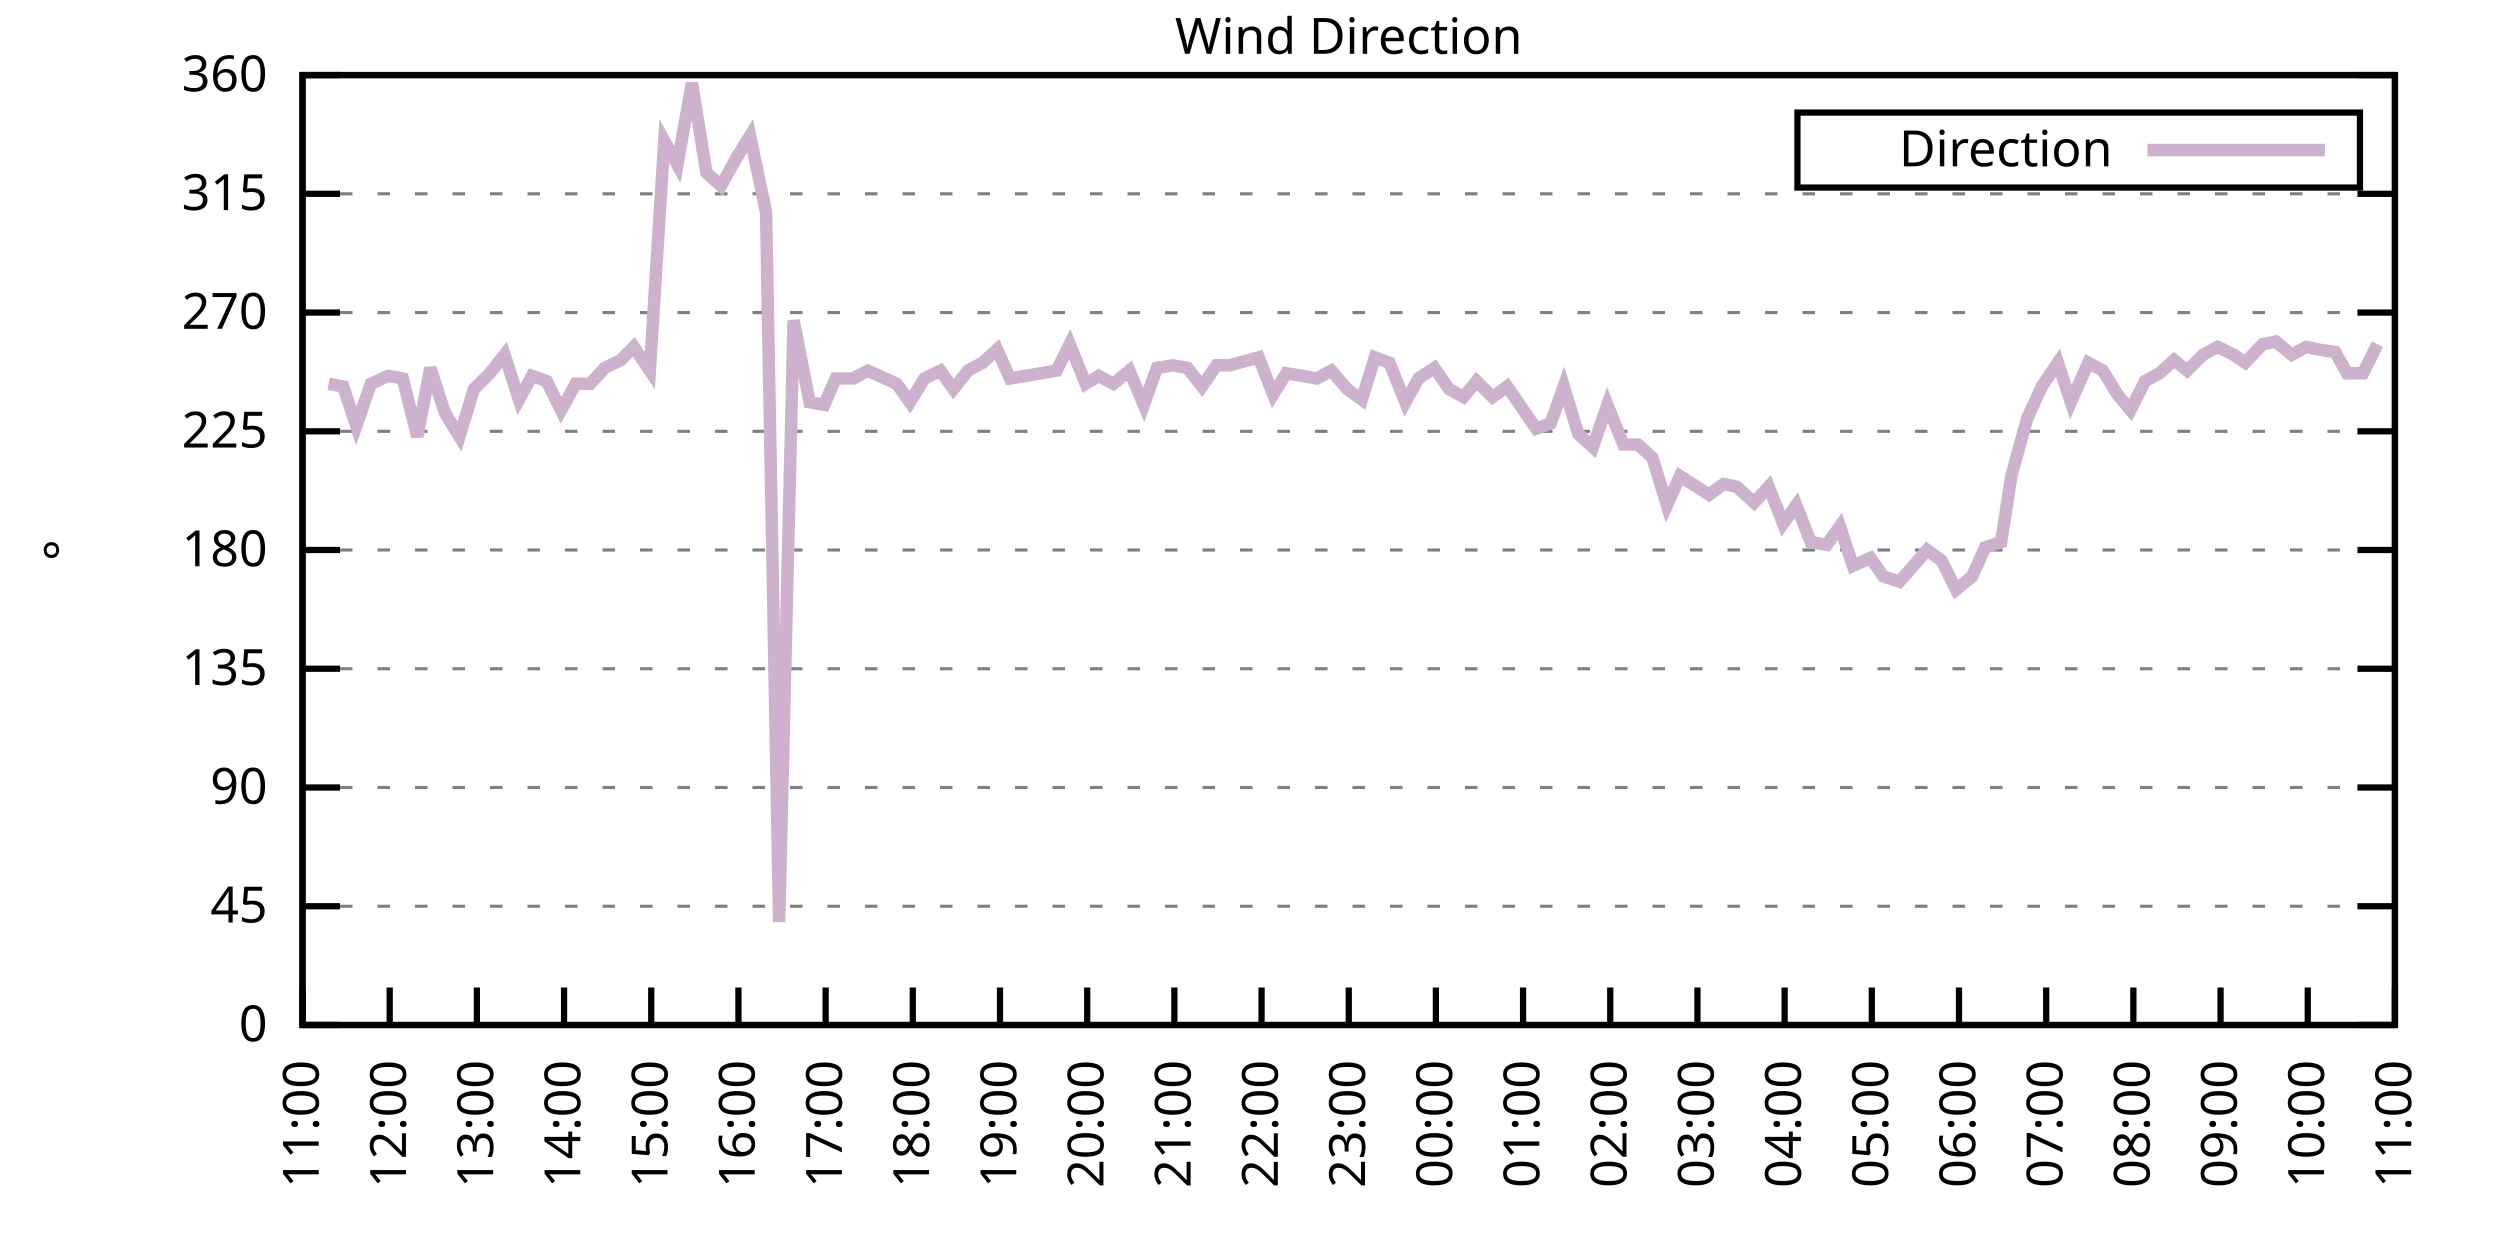
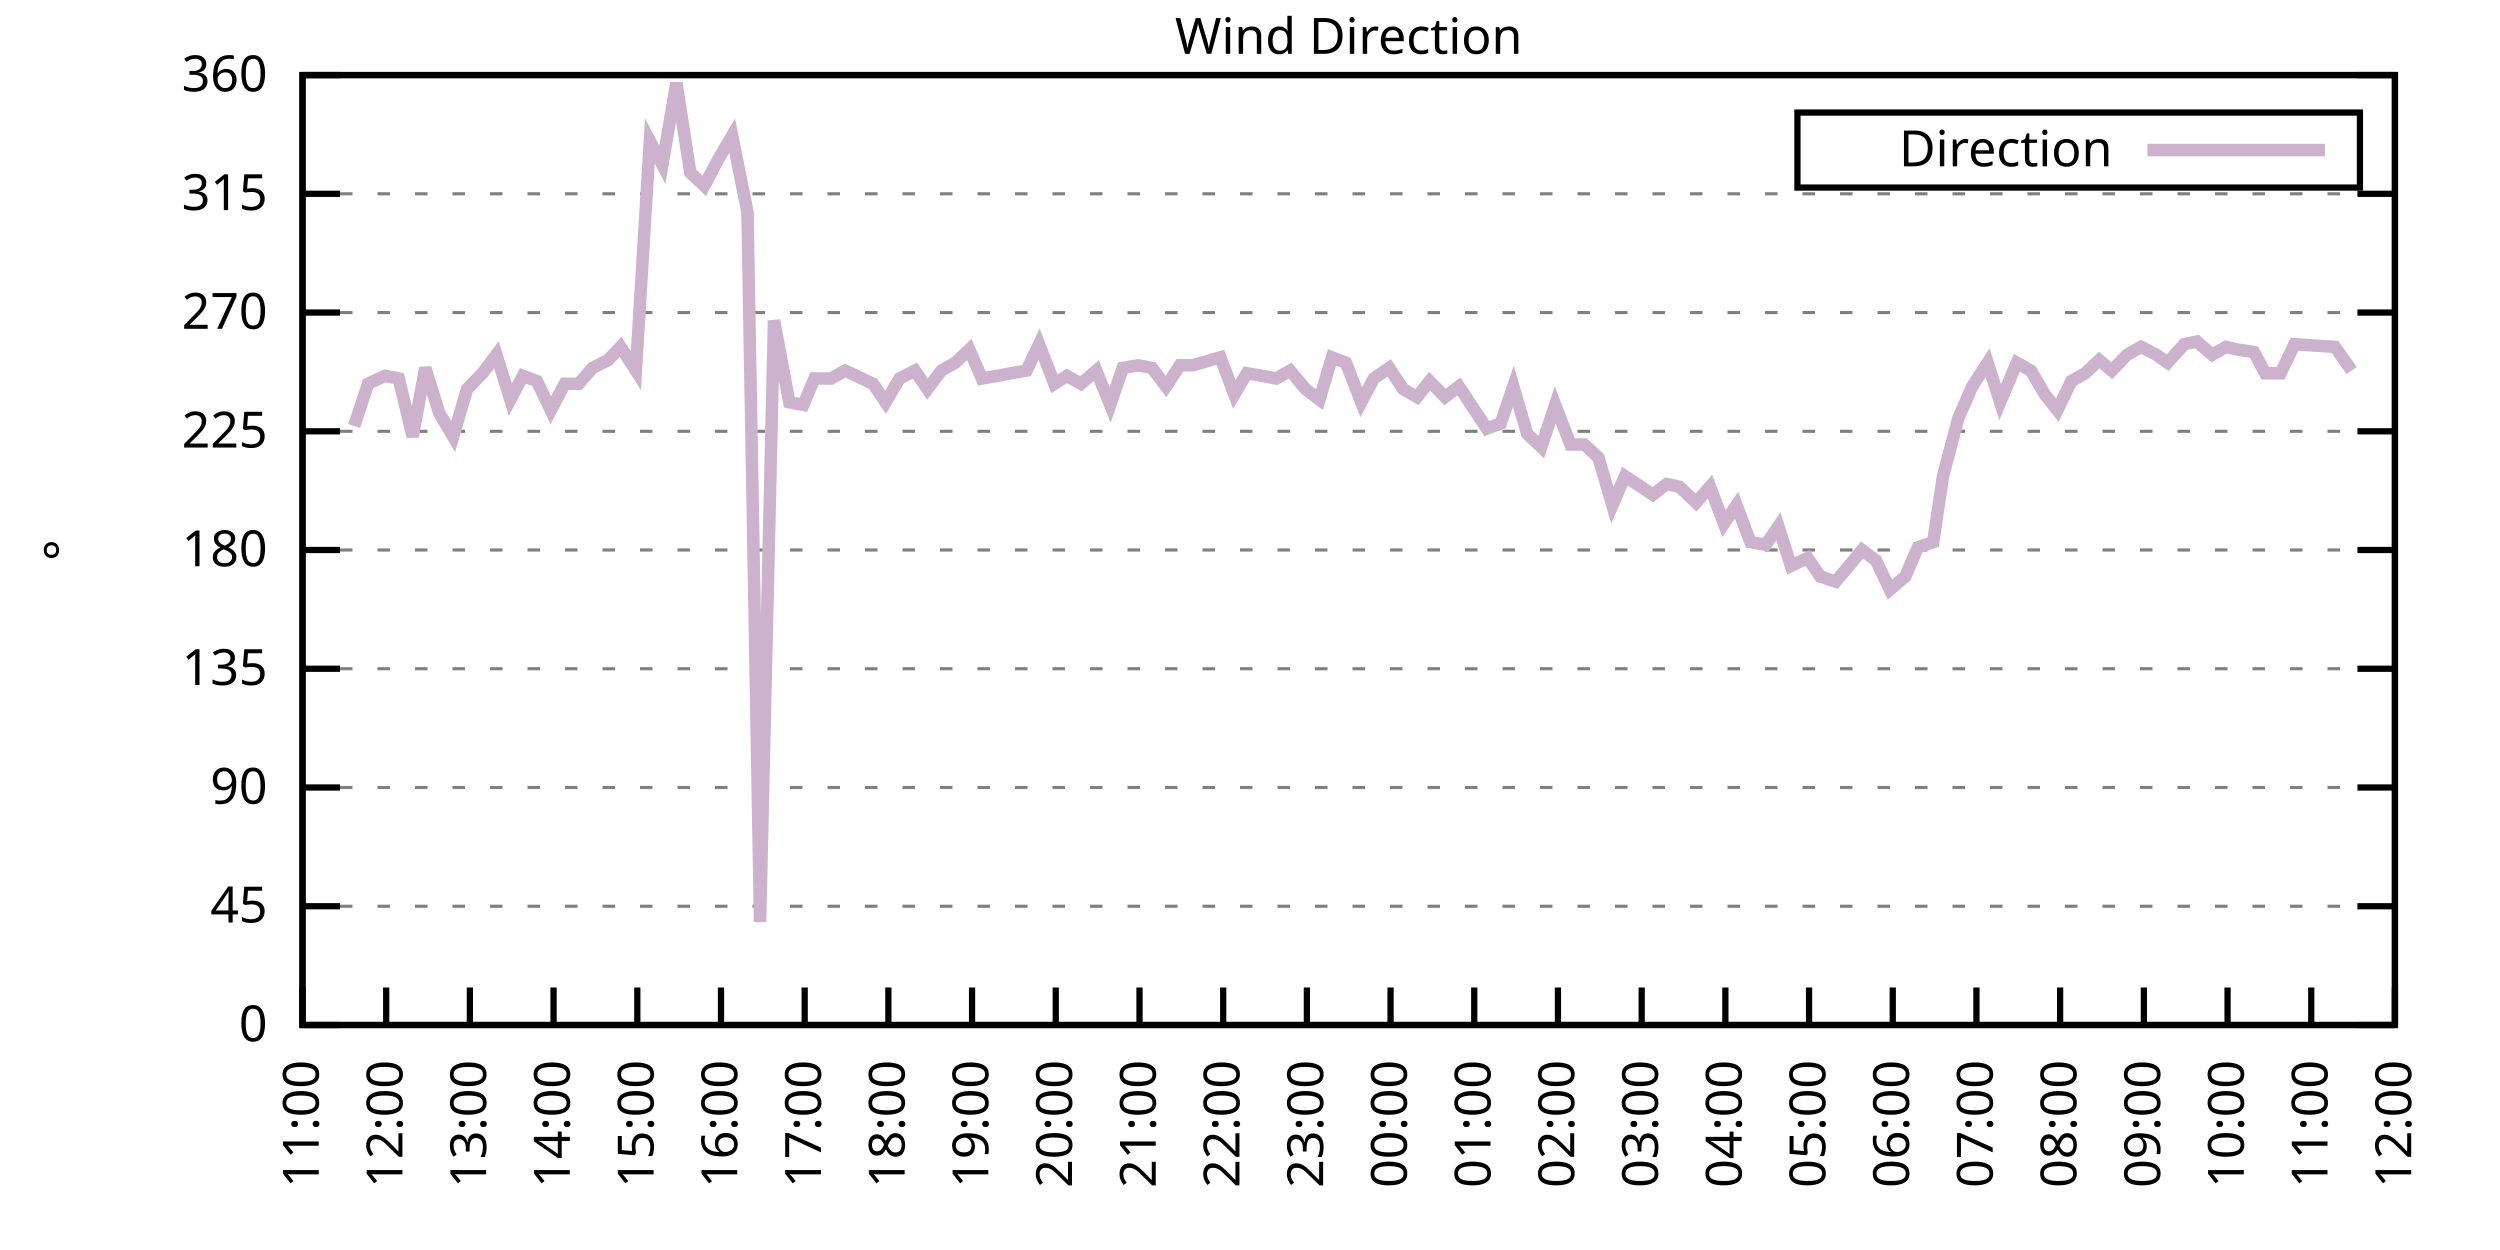
<svg xmlns="http://www.w3.org/2000/svg" xmlns:xlink="http://www.w3.org/1999/xlink" width="400" height="200" viewBox="0 0 400 200">
  <g id="gnuplot_canvas">
    <rect x="0" y="0" width="400" height="200" fill="none" />
    <defs>
      <circle id="gpDot" r="0.5" stroke-width="0.5" stroke="currentColor" />
      <path id="gpPt0" stroke-width="0.333" stroke="currentColor" d="M-1,0 h2 M0,-1 v2" />
      <path id="gpPt1" stroke-width="0.333" stroke="currentColor" d="M-1,-1 L1,1 M1,-1 L-1,1" />
      <path id="gpPt2" stroke-width="0.333" stroke="currentColor" d="M-1,0 L1,0 M0,-1 L0,1 M-1,-1 L1,1 M-1,1 L1,-1" />
      <rect id="gpPt3" stroke-width="0.333" stroke="currentColor" x="-1" y="-1" width="2" height="2" />
      <rect id="gpPt4" stroke-width="0.333" stroke="currentColor" fill="currentColor" x="-1" y="-1" width="2" height="2" />
      <circle id="gpPt5" stroke-width="0.333" stroke="currentColor" cx="0" cy="0" r="1" />
      <use xlink:href="#gpPt5" id="gpPt6" fill="currentColor" stroke="none" />
      <path id="gpPt7" stroke-width="0.333" stroke="currentColor" d="M0,-1.33 L-1.33,0.67 L1.33,0.67 z" />
      <use xlink:href="#gpPt7" id="gpPt8" fill="currentColor" stroke="none" />
      <use xlink:href="#gpPt7" id="gpPt9" stroke="currentColor" transform="rotate(180)" />
      <use xlink:href="#gpPt9" id="gpPt10" fill="currentColor" stroke="none" />
      <use xlink:href="#gpPt3" id="gpPt11" stroke="currentColor" transform="rotate(45)" />
      <use xlink:href="#gpPt11" id="gpPt12" fill="currentColor" stroke="none" />
      <path id="gpPt13" stroke-width="0.333" stroke="currentColor" d="M0,1.330 L1.265,0.411 L0.782,-1.067 L-0.782,-1.076 L-1.265,0.411 z" />
      <use xlink:href="#gpPt13" id="gpPt14" fill="currentColor" stroke="none" />
      <filter id="textbox" filterUnits="objectBoundingBox" x="0" y="0" height="1" width="1">
        <feFlood flood-color="white" flood-opacity="1" result="bgnd" />
        <feComposite in="SourceGraphic" in2="bgnd" operator="atop" />
      </filter>
      <filter id="greybox" filterUnits="objectBoundingBox" x="0" y="0" height="1" width="1">
        <feFlood flood-color="lightgrey" flood-opacity="1" result="grey" />
        <feComposite in="SourceGraphic" in2="grey" operator="atop" />
      </filter>
    </defs>
    <g fill="none" color="white" stroke="currentColor" stroke-width="1.00" stroke-linecap="butt" stroke-linejoin="miter">
</g>
    <g fill="none" color="black" stroke="currentColor" stroke-width="1.00" stroke-linecap="butt" stroke-linejoin="miter">
      <g stroke="none" shape-rendering="crispEdges">
        <polygon fill="rgb(255, 255, 255)" points="48.40,164.00 383.18,164.00 383.18,12.02 48.40,12.02 " />
      </g>
    </g>
    <g fill="none" color="black" stroke="currentColor" stroke-width="1.00" stroke-linecap="butt" stroke-linejoin="miter">
</g>
    <g fill="none" color="black" stroke="black" stroke-width="0.50" stroke-linecap="butt" stroke-linejoin="miter">
</g>
    <g fill="none" color="gray" stroke="currentColor" stroke-width="0.50" stroke-linecap="butt" stroke-linejoin="miter">
      <path stroke="gray" stroke-dasharray="2,4" class="gridline" d="M48.40,164.00 L383.19,164.00  " />
    </g>
    <g fill="none" color="gray" stroke="gray" stroke-width="1.00" stroke-linecap="butt" stroke-linejoin="miter">
</g>
    <g fill="none" color="black" stroke="currentColor" stroke-width="1.00" stroke-linecap="butt" stroke-linejoin="miter">
      <path stroke="black" d="M48.40,164.00 L54.40,164.00 M383.19,164.00 L377.19,164.00  " />
      <g transform="translate(42.80,166.60)" stroke="none" fill="black" font-family="Sans" font-size="8.00" text-anchor="end">
        <text>
          <tspan font-family="Sans"> 0</tspan>
        </text>
      </g>
    </g>
    <g fill="none" color="black" stroke="currentColor" stroke-width="1.00" stroke-linecap="butt" stroke-linejoin="miter">
</g>
    <g fill="none" color="black" stroke="black" stroke-width="0.50" stroke-linecap="butt" stroke-linejoin="miter">
</g>
    <g fill="none" color="gray" stroke="currentColor" stroke-width="0.50" stroke-linecap="butt" stroke-linejoin="miter">
      <path stroke="gray" stroke-dasharray="2,4" class="gridline" d="M48.40,145.00 L383.19,145.00  " />
    </g>
    <g fill="none" color="gray" stroke="gray" stroke-width="1.00" stroke-linecap="butt" stroke-linejoin="miter">
</g>
    <g fill="none" color="black" stroke="currentColor" stroke-width="1.00" stroke-linecap="butt" stroke-linejoin="miter">
      <path stroke="black" d="M48.40,145.00 L54.40,145.00 M383.19,145.00 L377.19,145.00  " />
      <g transform="translate(42.80,147.60)" stroke="none" fill="black" font-family="Sans" font-size="8.00" text-anchor="end">
        <text>
          <tspan font-family="Sans"> 45</tspan>
        </text>
      </g>
    </g>
    <g fill="none" color="black" stroke="currentColor" stroke-width="1.00" stroke-linecap="butt" stroke-linejoin="miter">
</g>
    <g fill="none" color="black" stroke="black" stroke-width="0.50" stroke-linecap="butt" stroke-linejoin="miter">
</g>
    <g fill="none" color="gray" stroke="currentColor" stroke-width="0.50" stroke-linecap="butt" stroke-linejoin="miter">
      <path stroke="gray" stroke-dasharray="2,4" class="gridline" d="M48.40,126.00 L383.19,126.00  " />
    </g>
    <g fill="none" color="gray" stroke="gray" stroke-width="1.00" stroke-linecap="butt" stroke-linejoin="miter">
</g>
    <g fill="none" color="black" stroke="currentColor" stroke-width="1.00" stroke-linecap="butt" stroke-linejoin="miter">
      <path stroke="black" d="M48.40,126.00 L54.40,126.00 M383.19,126.00 L377.19,126.00  " />
      <g transform="translate(42.80,128.60)" stroke="none" fill="black" font-family="Sans" font-size="8.00" text-anchor="end">
        <text>
          <tspan font-family="Sans"> 90</tspan>
        </text>
      </g>
    </g>
    <g fill="none" color="black" stroke="currentColor" stroke-width="1.00" stroke-linecap="butt" stroke-linejoin="miter">
</g>
    <g fill="none" color="black" stroke="black" stroke-width="0.50" stroke-linecap="butt" stroke-linejoin="miter">
</g>
    <g fill="none" color="gray" stroke="currentColor" stroke-width="0.50" stroke-linecap="butt" stroke-linejoin="miter">
      <path stroke="gray" stroke-dasharray="2,4" class="gridline" d="M48.40,107.00 L383.19,107.00  " />
    </g>
    <g fill="none" color="gray" stroke="gray" stroke-width="1.00" stroke-linecap="butt" stroke-linejoin="miter">
</g>
    <g fill="none" color="black" stroke="currentColor" stroke-width="1.00" stroke-linecap="butt" stroke-linejoin="miter">
      <path stroke="black" d="M48.40,107.00 L54.40,107.00 M383.19,107.00 L377.19,107.00  " />
      <g transform="translate(42.80,109.60)" stroke="none" fill="black" font-family="Sans" font-size="8.00" text-anchor="end">
        <text>
          <tspan font-family="Sans"> 135</tspan>
        </text>
      </g>
    </g>
    <g fill="none" color="black" stroke="currentColor" stroke-width="1.00" stroke-linecap="butt" stroke-linejoin="miter">
</g>
    <g fill="none" color="black" stroke="black" stroke-width="0.50" stroke-linecap="butt" stroke-linejoin="miter">
</g>
    <g fill="none" color="gray" stroke="currentColor" stroke-width="0.50" stroke-linecap="butt" stroke-linejoin="miter">
      <path stroke="gray" stroke-dasharray="2,4" class="gridline" d="M48.40,88.00 L383.19,88.00  " />
    </g>
    <g fill="none" color="gray" stroke="gray" stroke-width="1.00" stroke-linecap="butt" stroke-linejoin="miter">
</g>
    <g fill="none" color="black" stroke="currentColor" stroke-width="1.00" stroke-linecap="butt" stroke-linejoin="miter">
      <path stroke="black" d="M48.40,88.00 L54.40,88.00 M383.19,88.00 L377.19,88.00  " />
      <g transform="translate(42.80,90.60)" stroke="none" fill="black" font-family="Sans" font-size="8.00" text-anchor="end">
        <text>
          <tspan font-family="Sans"> 180</tspan>
        </text>
      </g>
    </g>
    <g fill="none" color="black" stroke="currentColor" stroke-width="1.00" stroke-linecap="butt" stroke-linejoin="miter">
</g>
    <g fill="none" color="black" stroke="black" stroke-width="0.50" stroke-linecap="butt" stroke-linejoin="miter">
</g>
    <g fill="none" color="gray" stroke="currentColor" stroke-width="0.50" stroke-linecap="butt" stroke-linejoin="miter">
      <path stroke="gray" stroke-dasharray="2,4" class="gridline" d="M48.40,69.01 L383.19,69.01  " />
    </g>
    <g fill="none" color="gray" stroke="gray" stroke-width="1.00" stroke-linecap="butt" stroke-linejoin="miter">
</g>
    <g fill="none" color="black" stroke="currentColor" stroke-width="1.00" stroke-linecap="butt" stroke-linejoin="miter">
      <path stroke="black" d="M48.40,69.01 L54.40,69.01 M383.19,69.01 L377.19,69.01  " />
      <g transform="translate(42.80,71.61)" stroke="none" fill="black" font-family="Sans" font-size="8.00" text-anchor="end">
        <text>
          <tspan font-family="Sans"> 225</tspan>
        </text>
      </g>
    </g>
    <g fill="none" color="black" stroke="currentColor" stroke-width="1.00" stroke-linecap="butt" stroke-linejoin="miter">
</g>
    <g fill="none" color="black" stroke="black" stroke-width="0.50" stroke-linecap="butt" stroke-linejoin="miter">
</g>
    <g fill="none" color="gray" stroke="currentColor" stroke-width="0.50" stroke-linecap="butt" stroke-linejoin="miter">
      <path stroke="gray" stroke-dasharray="2,4" class="gridline" d="M48.40,50.01 L383.19,50.01  " />
    </g>
    <g fill="none" color="gray" stroke="gray" stroke-width="1.00" stroke-linecap="butt" stroke-linejoin="miter">
</g>
    <g fill="none" color="black" stroke="currentColor" stroke-width="1.00" stroke-linecap="butt" stroke-linejoin="miter">
      <path stroke="black" d="M48.40,50.01 L54.40,50.01 M383.19,50.01 L377.19,50.01  " />
      <g transform="translate(42.80,52.61)" stroke="none" fill="black" font-family="Sans" font-size="8.00" text-anchor="end">
        <text>
          <tspan font-family="Sans"> 270</tspan>
        </text>
      </g>
    </g>
    <g fill="none" color="black" stroke="currentColor" stroke-width="1.00" stroke-linecap="butt" stroke-linejoin="miter">
</g>
    <g fill="none" color="black" stroke="black" stroke-width="0.50" stroke-linecap="butt" stroke-linejoin="miter">
</g>
    <g fill="none" color="gray" stroke="currentColor" stroke-width="0.50" stroke-linecap="butt" stroke-linejoin="miter">
      <path stroke="gray" stroke-dasharray="2,4" class="gridline" d="M48.40,31.01 L383.19,31.01  " />
    </g>
    <g fill="none" color="gray" stroke="gray" stroke-width="1.00" stroke-linecap="butt" stroke-linejoin="miter">
</g>
    <g fill="none" color="black" stroke="currentColor" stroke-width="1.00" stroke-linecap="butt" stroke-linejoin="miter">
      <path stroke="black" d="M48.40,31.01 L54.40,31.01 M383.19,31.01 L377.19,31.01  " />
      <g transform="translate(42.80,33.61)" stroke="none" fill="black" font-family="Sans" font-size="8.00" text-anchor="end">
        <text>
          <tspan font-family="Sans"> 315</tspan>
        </text>
      </g>
    </g>
    <g fill="none" color="black" stroke="currentColor" stroke-width="1.00" stroke-linecap="butt" stroke-linejoin="miter">
</g>
    <g fill="none" color="black" stroke="black" stroke-width="0.50" stroke-linecap="butt" stroke-linejoin="miter">
</g>
    <g fill="none" color="gray" stroke="currentColor" stroke-width="0.50" stroke-linecap="butt" stroke-linejoin="miter">
      <path stroke="gray" stroke-dasharray="2,4" class="gridline" d="M48.40,12.01 L383.19,12.01  " />
    </g>
    <g fill="none" color="gray" stroke="gray" stroke-width="1.00" stroke-linecap="butt" stroke-linejoin="miter">
</g>
    <g fill="none" color="black" stroke="currentColor" stroke-width="1.00" stroke-linecap="butt" stroke-linejoin="miter">
      <path stroke="black" d="M48.40,12.01 L54.40,12.01 M383.19,12.01 L377.19,12.01  " />
      <g transform="translate(42.80,14.61)" stroke="none" fill="black" font-family="Sans" font-size="8.00" text-anchor="end">
        <text>
          <tspan font-family="Sans"> 360</tspan>
        </text>
      </g>
    </g>
    <g fill="none" color="black" stroke="currentColor" stroke-width="1.00" stroke-linecap="butt" stroke-linejoin="miter">
      <path stroke="black" d="M48.40,164.00 L48.40,158.00  " />
      <g transform="translate(51.00,169.60) rotate(270.00)" stroke="none" fill="black" font-family="Sans" font-size="8.00" text-anchor="end">
        <text>
          <tspan font-family="Sans">11:00</tspan>
        </text>
      </g>
    </g>
    <g fill="none" color="black" stroke="currentColor" stroke-width="1.00" stroke-linecap="butt" stroke-linejoin="miter">
-       <path stroke="black" d="M62.35,164.00 L62.35,158.00  " />
-       <g transform="translate(64.95,169.60) rotate(270.00)" stroke="none" fill="black" font-family="Sans" font-size="8.00" text-anchor="end">
+       <path stroke="black" d="M61.79,164.00 L61.79,158.00  " />
+       <g transform="translate(64.39,169.60) rotate(270.00)" stroke="none" fill="black" font-family="Sans" font-size="8.00" text-anchor="end">
        <text>
          <tspan font-family="Sans">12:00</tspan>
        </text>
      </g>
    </g>
    <g fill="none" color="black" stroke="currentColor" stroke-width="1.00" stroke-linecap="butt" stroke-linejoin="miter">
-       <path stroke="black" d="M76.30,164.00 L76.30,158.00  " />
-       <g transform="translate(78.90,169.60) rotate(270.00)" stroke="none" fill="black" font-family="Sans" font-size="8.00" text-anchor="end">
+       <path stroke="black" d="M75.18,164.00 L75.18,158.00  " />
+       <g transform="translate(77.78,169.60) rotate(270.00)" stroke="none" fill="black" font-family="Sans" font-size="8.00" text-anchor="end">
        <text>
          <tspan font-family="Sans">13:00</tspan>
        </text>
      </g>
    </g>
    <g fill="none" color="black" stroke="currentColor" stroke-width="1.00" stroke-linecap="butt" stroke-linejoin="miter">
-       <path stroke="black" d="M90.25,164.00 L90.25,158.00  " />
-       <g transform="translate(92.85,169.60) rotate(270.00)" stroke="none" fill="black" font-family="Sans" font-size="8.00" text-anchor="end">
+       <path stroke="black" d="M88.57,164.00 L88.57,158.00  " />
+       <g transform="translate(91.17,169.60) rotate(270.00)" stroke="none" fill="black" font-family="Sans" font-size="8.00" text-anchor="end">
        <text>
          <tspan font-family="Sans">14:00</tspan>
        </text>
      </g>
    </g>
    <g fill="none" color="black" stroke="currentColor" stroke-width="1.00" stroke-linecap="butt" stroke-linejoin="miter">
-       <path stroke="black" d="M104.20,164.00 L104.20,158.00  " />
-       <g transform="translate(106.80,169.60) rotate(270.00)" stroke="none" fill="black" font-family="Sans" font-size="8.00" text-anchor="end">
+       <path stroke="black" d="M101.97,164.00 L101.97,158.00  " />
+       <g transform="translate(104.57,169.60) rotate(270.00)" stroke="none" fill="black" font-family="Sans" font-size="8.00" text-anchor="end">
        <text>
          <tspan font-family="Sans">15:00</tspan>
        </text>
      </g>
    </g>
    <g fill="none" color="black" stroke="currentColor" stroke-width="1.00" stroke-linecap="butt" stroke-linejoin="miter">
-       <path stroke="black" d="M118.15,164.00 L118.15,158.00  " />
-       <g transform="translate(120.75,169.60) rotate(270.00)" stroke="none" fill="black" font-family="Sans" font-size="8.00" text-anchor="end">
+       <path stroke="black" d="M115.36,164.00 L115.36,158.00  " />
+       <g transform="translate(117.96,169.60) rotate(270.00)" stroke="none" fill="black" font-family="Sans" font-size="8.00" text-anchor="end">
        <text>
          <tspan font-family="Sans">16:00</tspan>
        </text>
      </g>
    </g>
    <g fill="none" color="black" stroke="currentColor" stroke-width="1.00" stroke-linecap="butt" stroke-linejoin="miter">
-       <path stroke="black" d="M132.10,164.00 L132.10,158.00  " />
-       <g transform="translate(134.70,169.60) rotate(270.00)" stroke="none" fill="black" font-family="Sans" font-size="8.00" text-anchor="end">
+       <path stroke="black" d="M128.75,164.00 L128.75,158.00  " />
+       <g transform="translate(131.35,169.60) rotate(270.00)" stroke="none" fill="black" font-family="Sans" font-size="8.00" text-anchor="end">
        <text>
          <tspan font-family="Sans">17:00</tspan>
        </text>
      </g>
    </g>
    <g fill="none" color="black" stroke="currentColor" stroke-width="1.00" stroke-linecap="butt" stroke-linejoin="miter">
-       <path stroke="black" d="M146.05,164.00 L146.05,158.00  " />
-       <g transform="translate(148.65,169.60) rotate(270.00)" stroke="none" fill="black" font-family="Sans" font-size="8.00" text-anchor="end">
+       <path stroke="black" d="M142.14,164.00 L142.14,158.00  " />
+       <g transform="translate(144.74,169.60) rotate(270.00)" stroke="none" fill="black" font-family="Sans" font-size="8.00" text-anchor="end">
        <text>
          <tspan font-family="Sans">18:00</tspan>
        </text>
      </g>
    </g>
    <g fill="none" color="black" stroke="currentColor" stroke-width="1.00" stroke-linecap="butt" stroke-linejoin="miter">
-       <path stroke="black" d="M160.00,164.00 L160.00,158.00  " />
-       <g transform="translate(162.60,169.60) rotate(270.00)" stroke="none" fill="black" font-family="Sans" font-size="8.00" text-anchor="end">
+       <path stroke="black" d="M155.53,164.00 L155.53,158.00  " />
+       <g transform="translate(158.13,169.60) rotate(270.00)" stroke="none" fill="black" font-family="Sans" font-size="8.00" text-anchor="end">
        <text>
          <tspan font-family="Sans">19:00</tspan>
        </text>
      </g>
    </g>
    <g fill="none" color="black" stroke="currentColor" stroke-width="1.00" stroke-linecap="butt" stroke-linejoin="miter">
-       <path stroke="black" d="M173.95,164.00 L173.95,158.00  " />
-       <g transform="translate(176.55,169.60) rotate(270.00)" stroke="none" fill="black" font-family="Sans" font-size="8.00" text-anchor="end">
+       <path stroke="black" d="M168.92,164.00 L168.92,158.00  " />
+       <g transform="translate(171.52,169.60) rotate(270.00)" stroke="none" fill="black" font-family="Sans" font-size="8.00" text-anchor="end">
        <text>
          <tspan font-family="Sans">20:00</tspan>
        </text>
      </g>
    </g>
    <g fill="none" color="black" stroke="currentColor" stroke-width="1.00" stroke-linecap="butt" stroke-linejoin="miter">
-       <path stroke="black" d="M187.90,164.00 L187.90,158.00  " />
-       <g transform="translate(190.50,169.60) rotate(270.00)" stroke="none" fill="black" font-family="Sans" font-size="8.00" text-anchor="end">
+       <path stroke="black" d="M182.32,164.00 L182.32,158.00  " />
+       <g transform="translate(184.92,169.60) rotate(270.00)" stroke="none" fill="black" font-family="Sans" font-size="8.00" text-anchor="end">
        <text>
          <tspan font-family="Sans">21:00</tspan>
        </text>
      </g>
    </g>
    <g fill="none" color="black" stroke="currentColor" stroke-width="1.00" stroke-linecap="butt" stroke-linejoin="miter">
-       <path stroke="black" d="M201.85,164.00 L201.85,158.00  " />
-       <g transform="translate(204.45,169.60) rotate(270.00)" stroke="none" fill="black" font-family="Sans" font-size="8.00" text-anchor="end">
+       <path stroke="black" d="M195.71,164.00 L195.71,158.00  " />
+       <g transform="translate(198.31,169.60) rotate(270.00)" stroke="none" fill="black" font-family="Sans" font-size="8.00" text-anchor="end">
        <text>
          <tspan font-family="Sans">22:00</tspan>
        </text>
      </g>
    </g>
    <g fill="none" color="black" stroke="currentColor" stroke-width="1.00" stroke-linecap="butt" stroke-linejoin="miter">
-       <path stroke="black" d="M215.80,164.00 L215.80,158.00  " />
-       <g transform="translate(218.40,169.60) rotate(270.00)" stroke="none" fill="black" font-family="Sans" font-size="8.00" text-anchor="end">
+       <path stroke="black" d="M209.10,164.00 L209.10,158.00  " />
+       <g transform="translate(211.70,169.60) rotate(270.00)" stroke="none" fill="black" font-family="Sans" font-size="8.00" text-anchor="end">
        <text>
          <tspan font-family="Sans">23:00</tspan>
        </text>
      </g>
    </g>
    <g fill="none" color="black" stroke="currentColor" stroke-width="1.00" stroke-linecap="butt" stroke-linejoin="miter">
-       <path stroke="black" d="M229.74,164.00 L229.74,158.00  " />
-       <g transform="translate(232.34,169.60) rotate(270.00)" stroke="none" fill="black" font-family="Sans" font-size="8.00" text-anchor="end">
+       <path stroke="black" d="M222.49,164.00 L222.49,158.00  " />
+       <g transform="translate(225.09,169.60) rotate(270.00)" stroke="none" fill="black" font-family="Sans" font-size="8.00" text-anchor="end">
        <text>
          <tspan font-family="Sans">00:00</tspan>
        </text>
      </g>
    </g>
    <g fill="none" color="black" stroke="currentColor" stroke-width="1.00" stroke-linecap="butt" stroke-linejoin="miter">
-       <path stroke="black" d="M243.69,164.00 L243.69,158.00  " />
-       <g transform="translate(246.29,169.60) rotate(270.00)" stroke="none" fill="black" font-family="Sans" font-size="8.00" text-anchor="end">
+       <path stroke="black" d="M235.88,164.00 L235.88,158.00  " />
+       <g transform="translate(238.48,169.60) rotate(270.00)" stroke="none" fill="black" font-family="Sans" font-size="8.00" text-anchor="end">
        <text>
          <tspan font-family="Sans">01:00</tspan>
        </text>
      </g>
    </g>
    <g fill="none" color="black" stroke="currentColor" stroke-width="1.00" stroke-linecap="butt" stroke-linejoin="miter">
-       <path stroke="black" d="M257.64,164.00 L257.64,158.00  " />
-       <g transform="translate(260.24,169.60) rotate(270.00)" stroke="none" fill="black" font-family="Sans" font-size="8.00" text-anchor="end">
+       <path stroke="black" d="M249.27,164.00 L249.27,158.00  " />
+       <g transform="translate(251.87,169.60) rotate(270.00)" stroke="none" fill="black" font-family="Sans" font-size="8.00" text-anchor="end">
        <text>
          <tspan font-family="Sans">02:00</tspan>
        </text>
      </g>
    </g>
    <g fill="none" color="black" stroke="currentColor" stroke-width="1.00" stroke-linecap="butt" stroke-linejoin="miter">
-       <path stroke="black" d="M271.59,164.00 L271.59,158.00  " />
-       <g transform="translate(274.19,169.60) rotate(270.00)" stroke="none" fill="black" font-family="Sans" font-size="8.00" text-anchor="end">
+       <path stroke="black" d="M262.67,164.00 L262.67,158.00  " />
+       <g transform="translate(265.27,169.60) rotate(270.00)" stroke="none" fill="black" font-family="Sans" font-size="8.00" text-anchor="end">
        <text>
          <tspan font-family="Sans">03:00</tspan>
        </text>
      </g>
    </g>
    <g fill="none" color="black" stroke="currentColor" stroke-width="1.00" stroke-linecap="butt" stroke-linejoin="miter">
-       <path stroke="black" d="M285.54,164.00 L285.54,158.00  " />
-       <g transform="translate(288.14,169.60) rotate(270.00)" stroke="none" fill="black" font-family="Sans" font-size="8.00" text-anchor="end">
+       <path stroke="black" d="M276.06,164.00 L276.06,158.00  " />
+       <g transform="translate(278.66,169.60) rotate(270.00)" stroke="none" fill="black" font-family="Sans" font-size="8.00" text-anchor="end">
        <text>
          <tspan font-family="Sans">04:00</tspan>
        </text>
      </g>
    </g>
    <g fill="none" color="black" stroke="currentColor" stroke-width="1.00" stroke-linecap="butt" stroke-linejoin="miter">
-       <path stroke="black" d="M299.49,164.00 L299.49,158.00  " />
-       <g transform="translate(302.09,169.60) rotate(270.00)" stroke="none" fill="black" font-family="Sans" font-size="8.00" text-anchor="end">
+       <path stroke="black" d="M289.45,164.00 L289.45,158.00  " />
+       <g transform="translate(292.05,169.60) rotate(270.00)" stroke="none" fill="black" font-family="Sans" font-size="8.00" text-anchor="end">
        <text>
          <tspan font-family="Sans">05:00</tspan>
        </text>
      </g>
    </g>
    <g fill="none" color="black" stroke="currentColor" stroke-width="1.00" stroke-linecap="butt" stroke-linejoin="miter">
-       <path stroke="black" d="M313.44,164.00 L313.44,158.00  " />
-       <g transform="translate(316.04,169.60) rotate(270.00)" stroke="none" fill="black" font-family="Sans" font-size="8.00" text-anchor="end">
+       <path stroke="black" d="M302.84,164.00 L302.84,158.00  " />
+       <g transform="translate(305.44,169.60) rotate(270.00)" stroke="none" fill="black" font-family="Sans" font-size="8.00" text-anchor="end">
        <text>
          <tspan font-family="Sans">06:00</tspan>
        </text>
      </g>
    </g>
    <g fill="none" color="black" stroke="currentColor" stroke-width="1.00" stroke-linecap="butt" stroke-linejoin="miter">
-       <path stroke="black" d="M327.39,164.00 L327.39,158.00  " />
-       <g transform="translate(329.99,169.60) rotate(270.00)" stroke="none" fill="black" font-family="Sans" font-size="8.00" text-anchor="end">
+       <path stroke="black" d="M316.23,164.00 L316.23,158.00  " />
+       <g transform="translate(318.83,169.60) rotate(270.00)" stroke="none" fill="black" font-family="Sans" font-size="8.00" text-anchor="end">
        <text>
          <tspan font-family="Sans">07:00</tspan>
        </text>
      </g>
    </g>
    <g fill="none" color="black" stroke="currentColor" stroke-width="1.00" stroke-linecap="butt" stroke-linejoin="miter">
-       <path stroke="black" d="M341.34,164.00 L341.34,158.00  " />
-       <g transform="translate(343.94,169.60) rotate(270.00)" stroke="none" fill="black" font-family="Sans" font-size="8.00" text-anchor="end">
+       <path stroke="black" d="M329.62,164.00 L329.62,158.00  " />
+       <g transform="translate(332.22,169.60) rotate(270.00)" stroke="none" fill="black" font-family="Sans" font-size="8.00" text-anchor="end">
        <text>
          <tspan font-family="Sans">08:00</tspan>
        </text>
      </g>
    </g>
    <g fill="none" color="black" stroke="currentColor" stroke-width="1.00" stroke-linecap="butt" stroke-linejoin="miter">
-       <path stroke="black" d="M355.29,164.00 L355.29,158.00  " />
-       <g transform="translate(357.89,169.60) rotate(270.00)" stroke="none" fill="black" font-family="Sans" font-size="8.00" text-anchor="end">
+       <path stroke="black" d="M343.02,164.00 L343.02,158.00  " />
+       <g transform="translate(345.62,169.60) rotate(270.00)" stroke="none" fill="black" font-family="Sans" font-size="8.00" text-anchor="end">
        <text>
          <tspan font-family="Sans">09:00</tspan>
        </text>
      </g>
    </g>
    <g fill="none" color="black" stroke="currentColor" stroke-width="1.00" stroke-linecap="butt" stroke-linejoin="miter">
-       <path stroke="black" d="M369.24,164.00 L369.24,158.00  " />
-       <g transform="translate(371.84,169.60) rotate(270.00)" stroke="none" fill="black" font-family="Sans" font-size="8.00" text-anchor="end">
+       <path stroke="black" d="M356.41,164.00 L356.41,158.00  " />
+       <g transform="translate(359.01,169.60) rotate(270.00)" stroke="none" fill="black" font-family="Sans" font-size="8.00" text-anchor="end">
        <text>
          <tspan font-family="Sans">10:00</tspan>
+         </text>
+       </g>
+     </g>
+     <g fill="none" color="black" stroke="currentColor" stroke-width="1.00" stroke-linecap="butt" stroke-linejoin="miter">
+       <path stroke="black" d="M369.80,164.00 L369.80,158.00  " />
+       <g transform="translate(372.40,169.60) rotate(270.00)" stroke="none" fill="black" font-family="Sans" font-size="8.00" text-anchor="end">
+         <text>
+           <tspan font-family="Sans">11:00</tspan>
        </text>
      </g>
    </g>
    <g fill="none" color="black" stroke="currentColor" stroke-width="1.00" stroke-linecap="butt" stroke-linejoin="miter">
      <path stroke="black" d="M383.19,164.00 L383.19,158.00  " />
      <g transform="translate(385.79,169.60) rotate(270.00)" stroke="none" fill="black" font-family="Sans" font-size="8.00" text-anchor="end">
        <text>
-           <tspan font-family="Sans">11:00</tspan>
+           <tspan font-family="Sans">12:00</tspan>
        </text>
      </g>
    </g>
    <g fill="none" color="black" stroke="currentColor" stroke-width="1.00" stroke-linecap="butt" stroke-linejoin="miter">
</g>
    <g fill="none" color="black" stroke="currentColor" stroke-width="1.00" stroke-linecap="butt" stroke-linejoin="miter">
      <path stroke="black" d="M48.40,12.01 L48.40,164.00 L383.19,164.00 L383.19,12.01 L48.40,12.01 Z  " />
    </g>
    <g fill="none" color="black" stroke="currentColor" stroke-width="1.00" stroke-linecap="butt" stroke-linejoin="miter">
</g>
    <g fill="none" color="black" stroke="currentColor" stroke-width="1.00" stroke-linecap="butt" stroke-linejoin="miter">
      <path stroke="black" d="M287.59,30.01 L287.59,18.01 L377.59,18.01 L377.59,30.01 L287.59,30.01 Z  " />
    </g>
    <g id="Wind_direction_plot_1">
      <g fill="none" color="white" stroke="black" stroke-width="2.00" stroke-linecap="butt" stroke-linejoin="miter">
</g>
      <g fill="none" color="black" stroke="currentColor" stroke-width="2.00" stroke-linecap="butt" stroke-linejoin="miter">
        <g transform="translate(337.99,26.61)" stroke="none" fill="black" font-family="Sans" font-size="8.00" text-anchor="end">
          <text>
            <tspan font-family="Sans">Direction</tspan>
          </text>
        </g>
      </g>
      <g fill="none" color="black" stroke="currentColor" stroke-width="2.00" stroke-linecap="butt" stroke-linejoin="miter">
-         <path stroke="rgb(204, 178, 204)" d="M343.59,24.01 L371.99,24.01 M52.58,61.41 L54.91,61.83 L57.00,68.16 L59.33,61.41 L62.12,60.14 L64.44,60.56   L66.77,69.85 L68.86,58.87 L71.18,66.05 L73.51,69.85 L75.83,62.25 L78.39,59.72 L80.72,56.76 L83.04,63.94   L85.13,60.14 L87.46,60.98 L89.78,65.63 L92.11,61.41 L94.43,61.41 L96.76,58.87 L99.32,57.61 L101.41,55.50   L103.97,59.30 L106.29,22.56 L108.38,26.36 L110.71,13.28 L113.03,27.63 L115.36,29.74 L117.68,25.52 L120.01,21.72   L122.57,33.96 L124.66,147.53 L126.98,51.27 L129.54,64.36 L131.87,64.78 L133.72,60.56 L136.51,60.56 L138.84,59.30   L140.70,60.14 L143.49,61.41 L145.58,64.36 L147.91,60.56 L150.46,59.30 L152.56,62.25 L154.88,59.30 L157.21,58.03   L159.53,55.92 L161.62,60.56 L164.18,60.14 L166.51,59.72 L169.06,59.30 L171.16,55.07 L173.71,61.41 L175.81,60.14   L178.13,61.41 L180.69,59.30 L183.01,64.78 L185.11,58.87 L187.66,58.45 L189.99,58.87 L192.31,61.83 L194.64,58.45   L196.73,58.45 L201.38,57.18 L203.71,63.10 L205.80,59.72 L208.36,60.14 L210.68,60.56 L213.01,59.30 L215.56,62.25   L217.89,63.94 L219.98,57.18 L222.30,58.03 L224.86,64.36 L226.95,60.56 L229.51,58.87 L231.84,62.25 L234.16,63.52   L236.25,60.98 L238.81,63.52 L241.14,61.83 L243.46,65.21 L245.79,68.58 L248.11,67.74 L250.20,61.83 L252.53,69.43   L254.85,71.54 L257.18,64.78 L259.74,71.12 L262.06,71.12 L264.39,73.23 L266.71,80.83 L268.80,76.18 L273.45,79.14   L275.78,77.45 L277.87,77.87 L280.66,80.41 L282.99,77.87 L285.31,83.78 L287.40,80.83 L289.73,86.74 L292.29,87.16   L294.38,84.21 L296.47,90.54 L299.26,89.27 L301.35,92.23 L303.91,93.07 L305.77,90.96 L308.33,88.00 L310.65,89.69   L312.98,94.34 L315.53,92.23 L317.63,87.58 L320.18,86.74 L321.81,76.18 L324.37,66.90 L326.69,61.83 L329.25,58.03   L331.34,64.36 L334.13,58.03 L336.46,59.30 L338.78,63.10 L340.88,65.63 L343.20,60.98 L345.53,59.72 L347.85,57.61   L349.94,59.30 L352.50,56.76 L354.83,55.50 L357.38,56.76 L359.24,58.03 L362.03,55.07 L364.13,54.65 L366.68,56.76   L369.01,55.50 L370.87,55.92 L373.66,56.34 L375.52,59.72 L378.08,59.72 L380.40,55.07  " />
+         <path stroke="rgb(204, 178, 204)" d="M343.59,24.01 L371.99,24.01 M56.66,68.16 L58.89,61.41 L61.57,60.14 L63.80,60.56 L66.03,69.85 L68.04,58.87   L70.27,66.05 L72.50,69.85 L74.74,62.25 L77.19,59.72 L79.42,56.76 L81.66,63.94 L83.66,60.14 L85.90,60.98   L88.13,65.63 L90.36,61.41 L92.59,61.41 L94.82,58.87 L97.28,57.61 L99.29,55.50 L101.74,59.30 L103.98,22.56   L105.98,26.36 L108.22,13.28 L110.45,27.63 L112.68,29.74 L114.91,25.52 L117.14,21.72 L119.60,33.96 L121.61,147.53   L123.84,51.27 L126.29,64.36 L128.53,64.78 L130.31,60.56 L132.99,60.56 L135.22,59.30 L137.01,60.14 L139.69,61.41   L141.69,64.36 L143.93,60.56 L146.38,59.30 L148.39,62.25 L150.62,59.30 L152.85,58.03 L155.09,55.92 L157.10,60.56   L159.55,60.14 L161.78,59.72 L164.24,59.30 L166.25,55.07 L168.70,61.41 L170.71,60.14 L172.94,61.41 L175.40,59.30   L177.63,64.78 L179.64,58.87 L182.09,58.45 L184.32,58.87 L186.56,61.83 L188.79,58.45 L190.80,58.45 L195.26,57.18   L197.49,63.10 L199.50,59.72 L201.96,60.14 L204.19,60.56 L206.42,59.30 L208.88,62.25 L211.11,63.94 L213.12,57.18   L215.35,58.03 L217.80,64.36 L219.81,60.56 L222.27,58.87 L224.50,62.25 L226.73,63.52 L228.74,60.98 L231.20,63.52   L233.43,61.83 L235.66,65.21 L237.89,68.58 L240.12,67.74 L242.13,61.83 L244.36,69.43 L246.60,71.54 L248.83,64.78   L251.28,71.12 L253.51,71.12 L255.75,73.23 L257.98,80.83 L259.99,76.18 L264.45,79.14 L266.68,77.45 L268.69,77.87   L271.37,80.41 L273.60,77.87 L275.83,83.78 L277.84,80.83 L280.07,86.74 L282.53,87.16 L284.54,84.21 L286.55,90.54   L289.23,89.27 L291.23,92.23 L293.69,93.07 L295.48,90.96 L297.93,88.00 L300.16,89.69 L302.39,94.34 L304.85,92.23   L306.86,87.58 L309.31,86.74 L310.88,76.18 L313.33,66.90 L315.56,61.83 L318.02,58.03 L320.03,64.36 L322.70,58.03   L324.94,59.30 L327.17,63.10 L329.18,65.63 L331.41,60.98 L333.64,59.72 L335.87,57.61 L337.88,59.30 L340.34,56.76   L342.57,55.50 L345.02,56.76 L346.81,58.03 L349.49,55.07 L351.50,54.65 L353.95,56.76 L356.18,55.50 L357.97,55.92   L360.65,56.34 L362.43,59.72 L364.89,59.72 L367.12,55.07 L373.59,55.50 L376.27,59.30  " />
      </g>
    </g>
    <g fill="none" color="black" stroke="currentColor" stroke-width="2.00" stroke-linecap="butt" stroke-linejoin="miter">
</g>
    <g fill="none" color="black" stroke="black" stroke-width="1.00" stroke-linecap="butt" stroke-linejoin="miter">
</g>
    <g fill="none" color="black" stroke="currentColor" stroke-width="1.00" stroke-linecap="butt" stroke-linejoin="miter">
      <path stroke="black" d="M48.40,12.01 L48.40,164.00 L383.19,164.00 L383.19,12.01 L48.40,12.01 Z  " />
      <g transform="translate(12.80,88.01) rotate(270.00)" stroke="none" fill="black" font-family="Sans" font-size="8.00" text-anchor="middle">
        <text>
          <tspan font-family="Sans">°</tspan>
        </text>
      </g>
    </g>
    <g fill="none" color="black" stroke="currentColor" stroke-width="1.00" stroke-linecap="butt" stroke-linejoin="miter">
</g>
    <g fill="none" color="black" stroke="currentColor" stroke-width="1.00" stroke-linecap="butt" stroke-linejoin="miter">
      <g transform="translate(215.79,8.61)" stroke="none" fill="black" font-family="Sans" font-size="8.00" text-anchor="middle">
        <text>
          <tspan font-family="Sans">Wind Direction</tspan>
        </text>
      </g>
    </g>
    <g fill="none" color="black" stroke="currentColor" stroke-width="1.00" stroke-linecap="butt" stroke-linejoin="miter">
</g>
  </g>
</svg>
